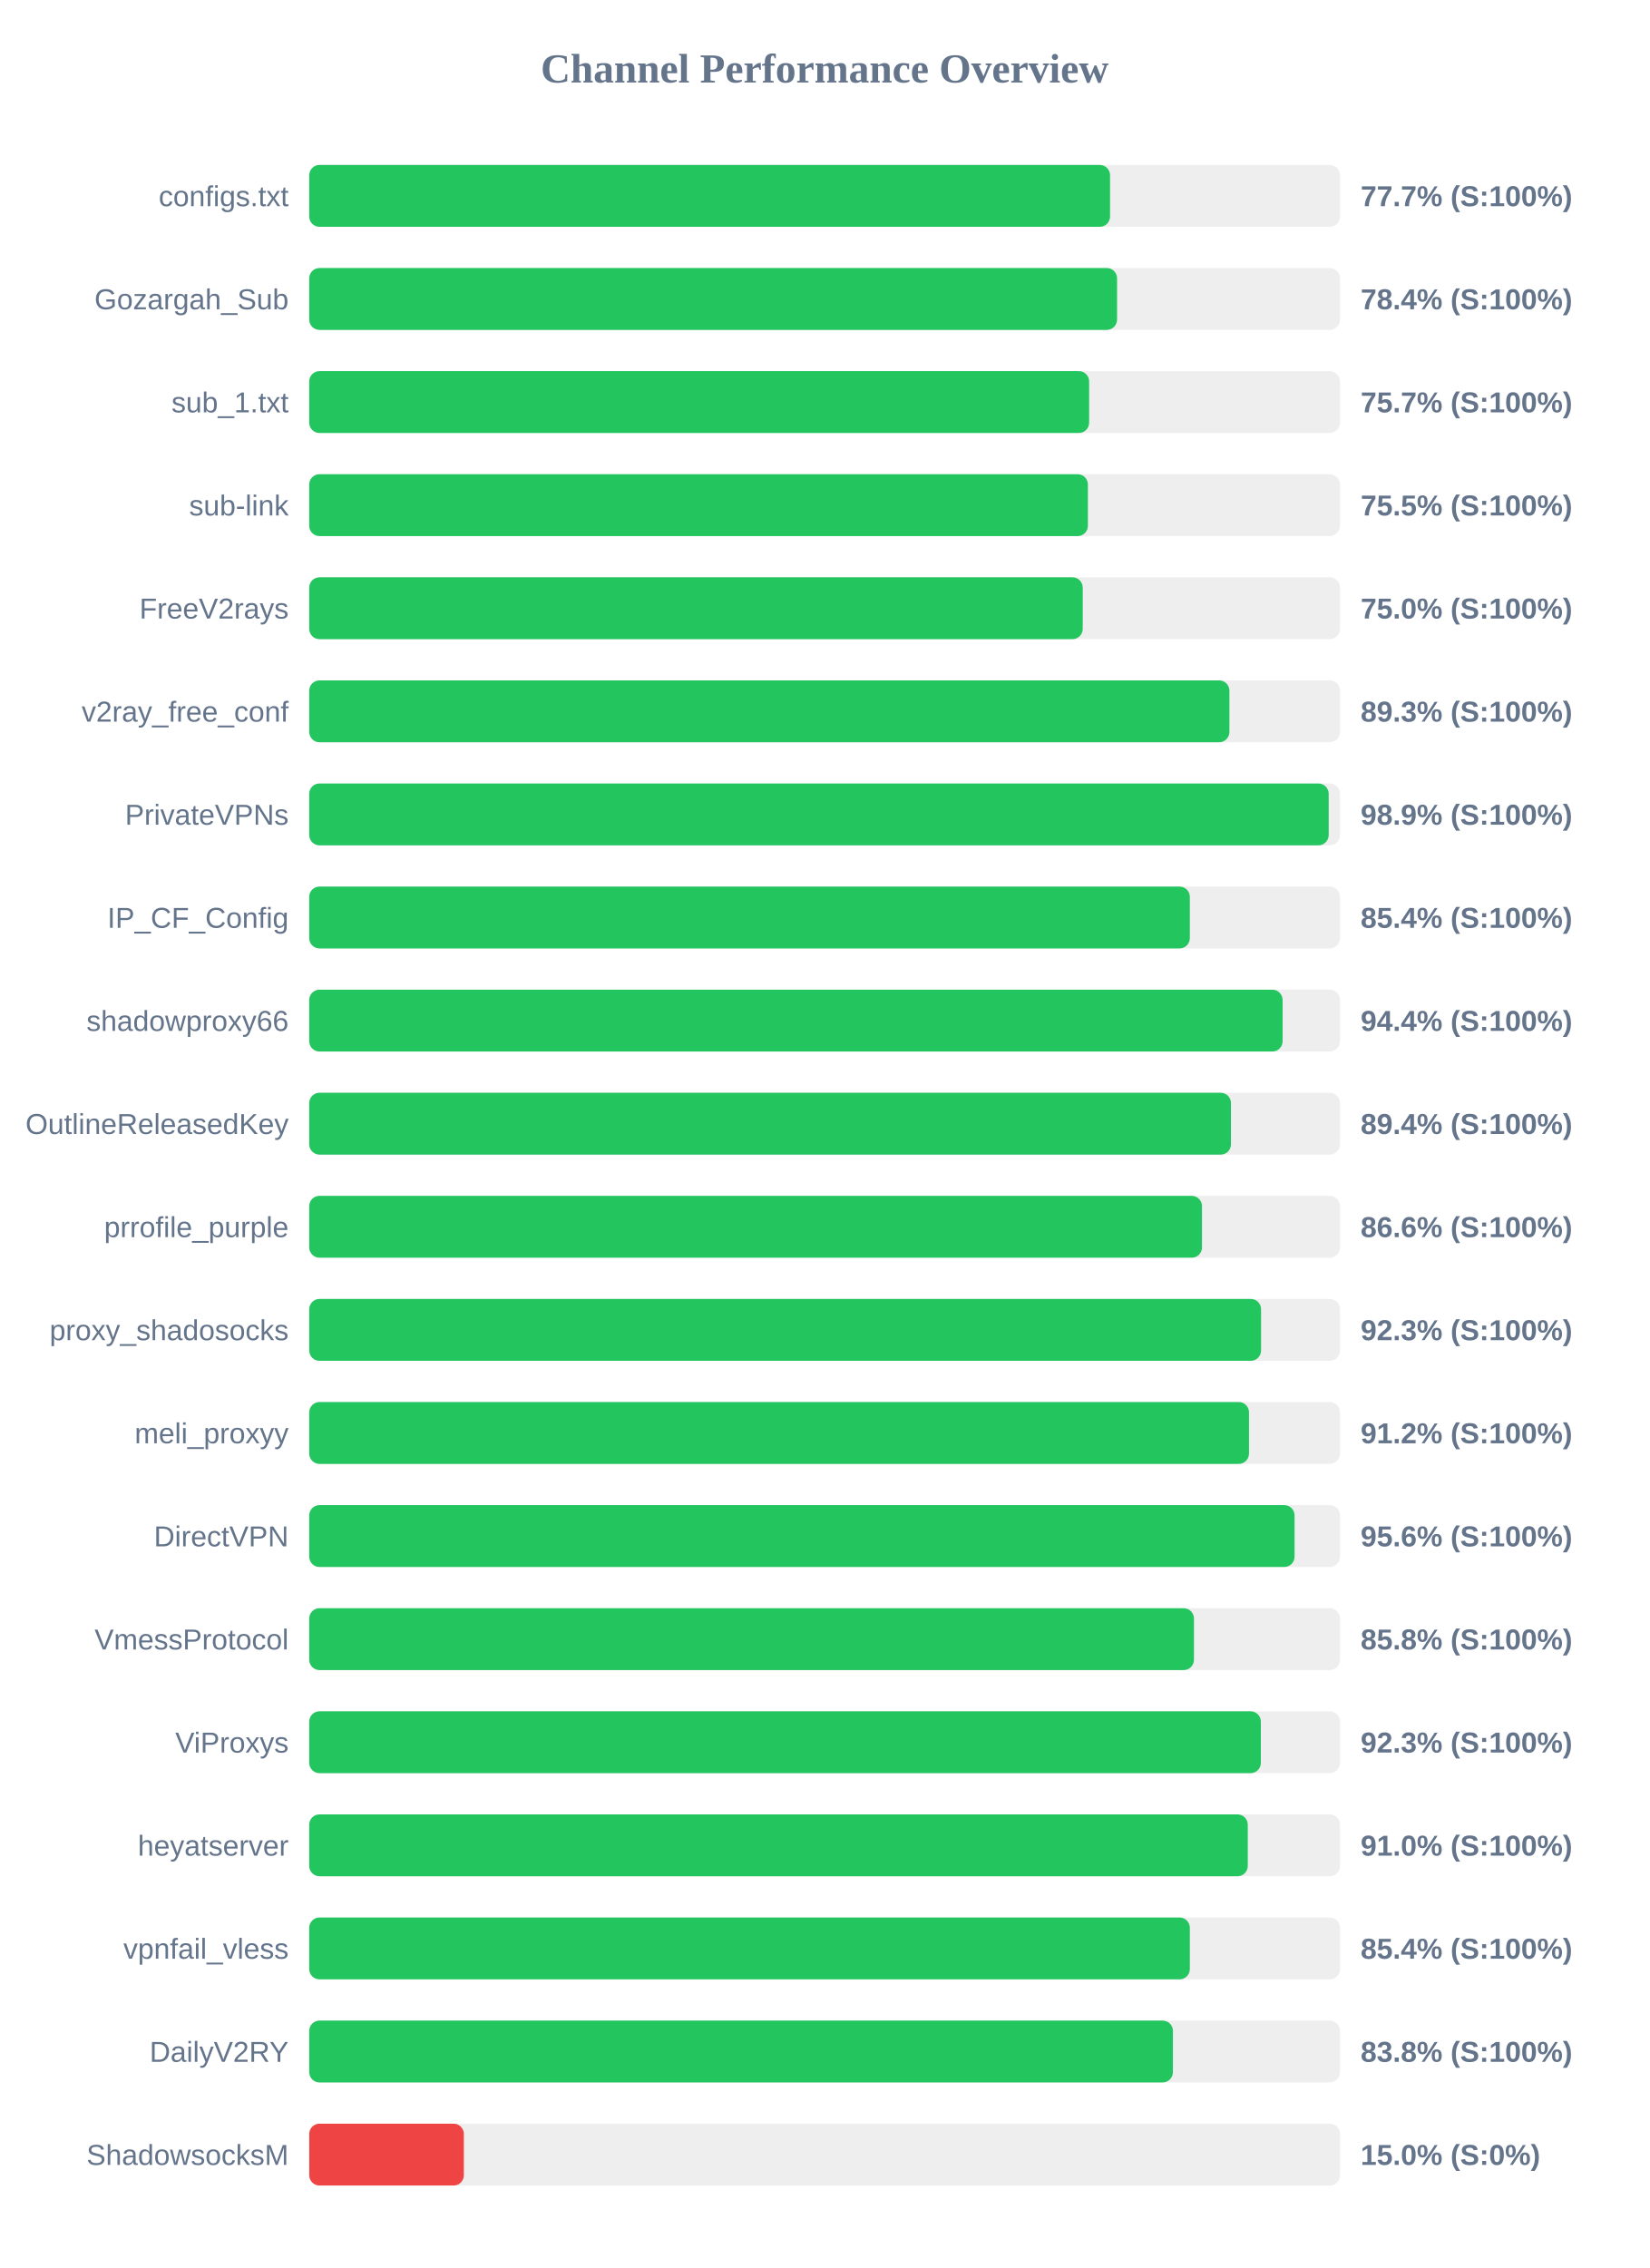
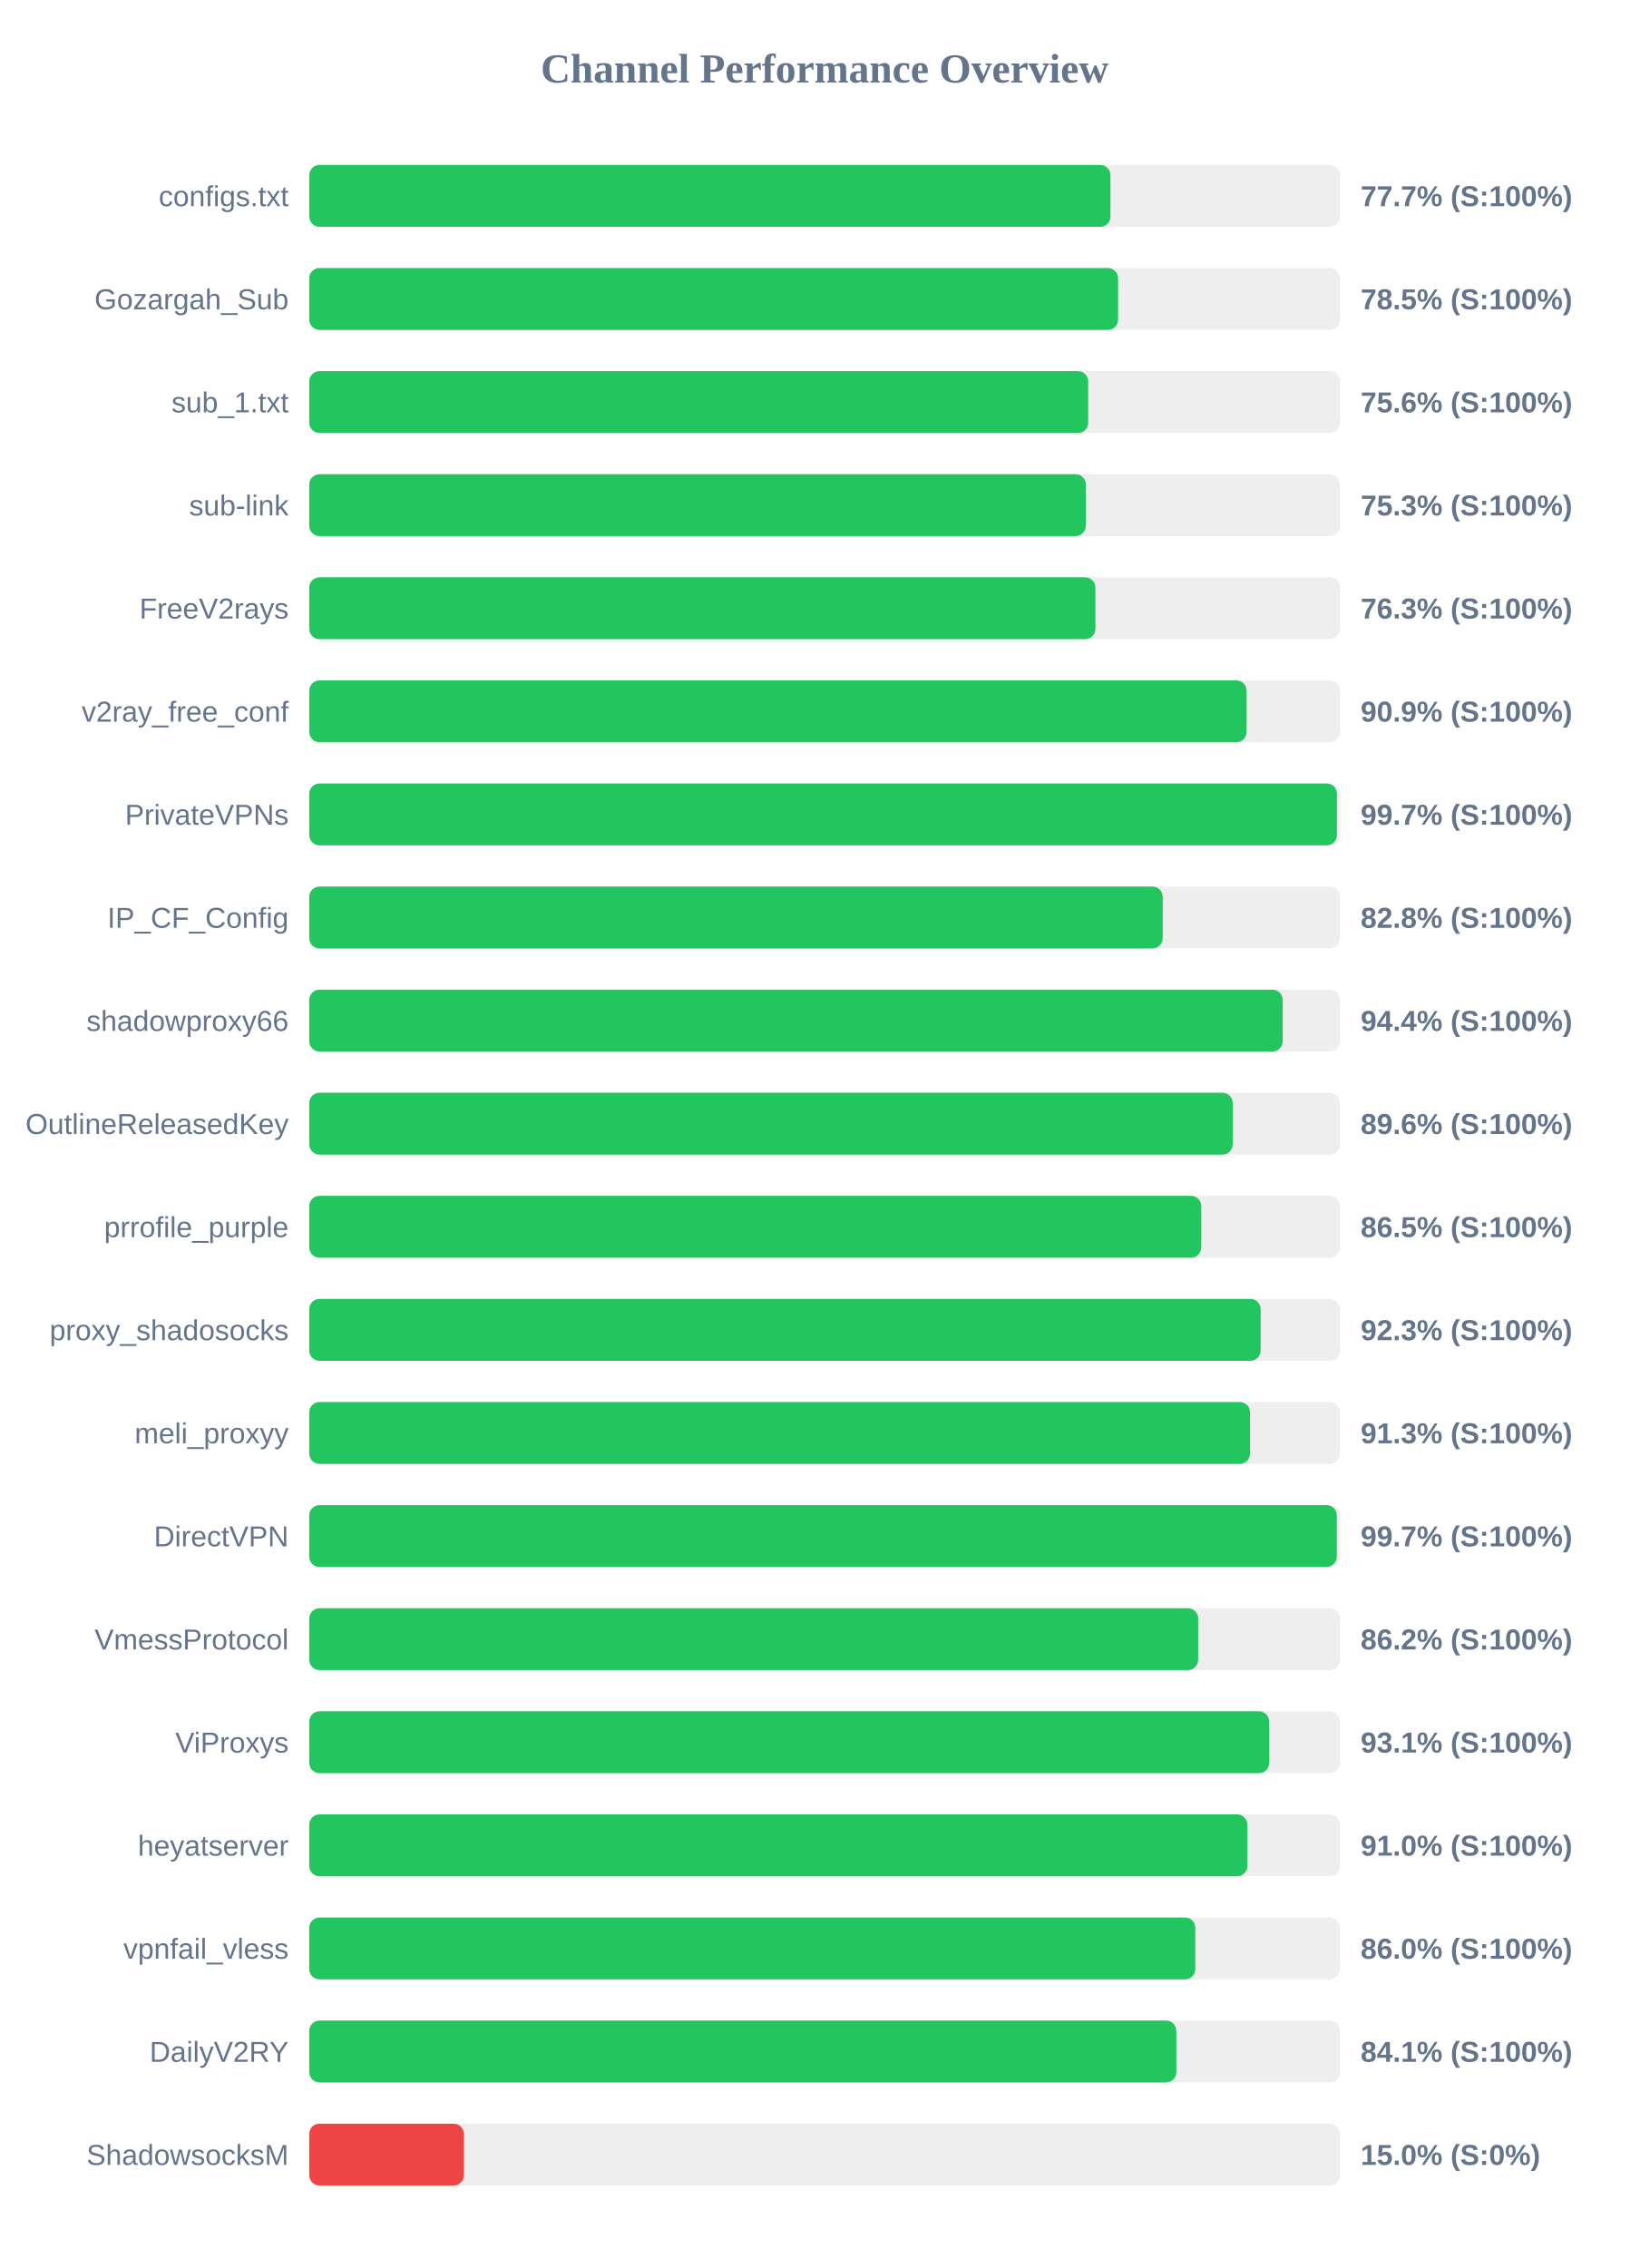
<svg xmlns="http://www.w3.org/2000/svg" width="800" height="1100" version="1.1">
  <style>
        .row { font: 14px Arial; fill: #64748b; }
        .score { font: bold 14px Arial; fill: #64748b; }
    </style>
  <text x="400" y="40" text-anchor="middle" font-size="20px" font-weight="bold" fill="#64748b">Channel Performance Overview</text>
  <rect x="150" y="80" width="500" height="30" fill="#eee" rx="5" />
-   <rect x="150" y="80" width="388.45" height="30" fill="#22c55e" rx="5" />
+   <rect x="150" y="80" width="388.65" height="30" fill="#22c55e" rx="5" />
  <text x="140" y="100" text-anchor="end" class="row">configs.txt</text>
  <text x="660" y="100" text-anchor="start" class="score">77.7% (S:100%)</text>
  <rect x="150" y="130" width="500" height="30" fill="#eee" rx="5" />
-   <rect x="150" y="130" width="391.85" height="30" fill="#22c55e" rx="5" />
+   <rect x="150" y="130" width="392.35" height="30" fill="#22c55e" rx="5" />
  <text x="140" y="150" text-anchor="end" class="row">Gozargah_Sub</text>
-   <text x="660" y="150" text-anchor="start" class="score">78.4% (S:100%)</text>
+   <text x="660" y="150" text-anchor="start" class="score">78.5% (S:100%)</text>
  <rect x="150" y="180" width="500" height="30" fill="#eee" rx="5" />
-   <rect x="150" y="180" width="378.3" height="30" fill="#22c55e" rx="5" />
+   <rect x="150" y="180" width="377.85" height="30" fill="#22c55e" rx="5" />
  <text x="140" y="200" text-anchor="end" class="row">sub_1.txt</text>
-   <text x="660" y="200" text-anchor="start" class="score">75.7% (S:100%)</text>
+   <text x="660" y="200" text-anchor="start" class="score">75.6% (S:100%)</text>
  <rect x="150" y="230" width="500" height="30" fill="#eee" rx="5" />
-   <rect x="150" y="230" width="377.7" height="30" fill="#22c55e" rx="5" />
+   <rect x="150" y="230" width="376.7" height="30" fill="#22c55e" rx="5" />
  <text x="140" y="250" text-anchor="end" class="row">sub-link</text>
-   <text x="660" y="250" text-anchor="start" class="score">75.5% (S:100%)</text>
+   <text x="660" y="250" text-anchor="start" class="score">75.3% (S:100%)</text>
  <rect x="150" y="280" width="500" height="30" fill="#eee" rx="5" />
-   <rect x="150" y="280" width="375.2" height="30" fill="#22c55e" rx="5" />
+   <rect x="150" y="280" width="381.35" height="30" fill="#22c55e" rx="5" />
  <text x="140" y="300" text-anchor="end" class="row">FreeV2rays</text>
-   <text x="660" y="300" text-anchor="start" class="score">75.0% (S:100%)</text>
+   <text x="660" y="300" text-anchor="start" class="score">76.3% (S:100%)</text>
  <rect x="150" y="330" width="500" height="30" fill="#eee" rx="5" />
-   <rect x="150" y="330" width="446.35" height="30" fill="#22c55e" rx="5" />
+   <rect x="150" y="330" width="454.7" height="30" fill="#22c55e" rx="5" />
  <text x="140" y="350" text-anchor="end" class="row">v2ray_free_conf</text>
-   <text x="660" y="350" text-anchor="start" class="score">89.3% (S:100%)</text>
+   <text x="660" y="350" text-anchor="start" class="score">90.9% (S:100%)</text>
  <rect x="150" y="380" width="500" height="30" fill="#eee" rx="5" />
-   <rect x="150" y="380" width="494.5" height="30" fill="#22c55e" rx="5" />
+   <rect x="150" y="380" width="498.5" height="30" fill="#22c55e" rx="5" />
  <text x="140" y="400" text-anchor="end" class="row">PrivateVPNs</text>
-   <text x="660" y="400" text-anchor="start" class="score">98.9% (S:100%)</text>
+   <text x="660" y="400" text-anchor="start" class="score">99.7% (S:100%)</text>
  <rect x="150" y="430" width="500" height="30" fill="#eee" rx="5" />
-   <rect x="150" y="430" width="427.15" height="30" fill="#22c55e" rx="5" />
+   <rect x="150" y="430" width="414.0" height="30" fill="#22c55e" rx="5" />
  <text x="140" y="450" text-anchor="end" class="row">IP_CF_Config</text>
-   <text x="660" y="450" text-anchor="start" class="score">85.4% (S:100%)</text>
+   <text x="660" y="450" text-anchor="start" class="score">82.8% (S:100%)</text>
  <rect x="150" y="480" width="500" height="30" fill="#eee" rx="5" />
-   <rect x="150" y="480" width="472.15" height="30" fill="#22c55e" rx="5" />
+   <rect x="150" y="480" width="472.2" height="30" fill="#22c55e" rx="5" />
  <text x="140" y="500" text-anchor="end" class="row">shadowproxy66</text>
  <text x="660" y="500" text-anchor="start" class="score">94.4% (S:100%)</text>
  <rect x="150" y="530" width="500" height="30" fill="#eee" rx="5" />
-   <rect x="150" y="530" width="447.1" height="30" fill="#22c55e" rx="5" />
+   <rect x="150" y="530" width="447.95" height="30" fill="#22c55e" rx="5" />
  <text x="140" y="550" text-anchor="end" class="row">OutlineReleasedKey</text>
-   <text x="660" y="550" text-anchor="start" class="score">89.4% (S:100%)</text>
+   <text x="660" y="550" text-anchor="start" class="score">89.6% (S:100%)</text>
  <rect x="150" y="580" width="500" height="30" fill="#eee" rx="5" />
-   <rect x="150" y="580" width="433.05" height="30" fill="#22c55e" rx="5" />
+   <rect x="150" y="580" width="432.7" height="30" fill="#22c55e" rx="5" />
  <text x="140" y="600" text-anchor="end" class="row">prrofile_purple</text>
-   <text x="660" y="600" text-anchor="start" class="score">86.6% (S:100%)</text>
+   <text x="660" y="600" text-anchor="start" class="score">86.5% (S:100%)</text>
  <rect x="150" y="630" width="500" height="30" fill="#eee" rx="5" />
-   <rect x="150" y="630" width="461.7" height="30" fill="#22c55e" rx="5" />
+   <rect x="150" y="630" width="461.5" height="30" fill="#22c55e" rx="5" />
  <text x="140" y="650" text-anchor="end" class="row">proxy_shadosocks</text>
  <text x="660" y="650" text-anchor="start" class="score">92.3% (S:100%)</text>
  <rect x="150" y="680" width="500" height="30" fill="#eee" rx="5" />
-   <rect x="150" y="680" width="455.85" height="30" fill="#22c55e" rx="5" />
+   <rect x="150" y="680" width="456.35" height="30" fill="#22c55e" rx="5" />
  <text x="140" y="700" text-anchor="end" class="row">meli_proxyy</text>
-   <text x="660" y="700" text-anchor="start" class="score">91.2% (S:100%)</text>
+   <text x="660" y="700" text-anchor="start" class="score">91.3% (S:100%)</text>
  <rect x="150" y="730" width="500" height="30" fill="#eee" rx="5" />
-   <rect x="150" y="730" width="477.95" height="30" fill="#22c55e" rx="5" />
+   <rect x="150" y="730" width="498.45" height="30" fill="#22c55e" rx="5" />
  <text x="140" y="750" text-anchor="end" class="row">DirectVPN</text>
-   <text x="660" y="750" text-anchor="start" class="score">95.6% (S:100%)</text>
+   <text x="660" y="750" text-anchor="start" class="score">99.7% (S:100%)</text>
  <rect x="150" y="780" width="500" height="30" fill="#eee" rx="5" />
-   <rect x="150" y="780" width="429.15" height="30" fill="#22c55e" rx="5" />
+   <rect x="150" y="780" width="431.2" height="30" fill="#22c55e" rx="5" />
  <text x="140" y="800" text-anchor="end" class="row">VmessProtocol</text>
-   <text x="660" y="800" text-anchor="start" class="score">85.8% (S:100%)</text>
+   <text x="660" y="800" text-anchor="start" class="score">86.2% (S:100%)</text>
  <rect x="150" y="830" width="500" height="30" fill="#eee" rx="5" />
-   <rect x="150" y="830" width="461.6" height="30" fill="#22c55e" rx="5" />
+   <rect x="150" y="830" width="465.65" height="30" fill="#22c55e" rx="5" />
  <text x="140" y="850" text-anchor="end" class="row">ViProxys</text>
-   <text x="660" y="850" text-anchor="start" class="score">92.3% (S:100%)</text>
+   <text x="660" y="850" text-anchor="start" class="score">93.1% (S:100%)</text>
  <rect x="150" y="880" width="500" height="30" fill="#eee" rx="5" />
-   <rect x="150" y="880" width="455.25" height="30" fill="#22c55e" rx="5" />
+   <rect x="150" y="880" width="455.05" height="30" fill="#22c55e" rx="5" />
  <text x="140" y="900" text-anchor="end" class="row">heyatserver</text>
  <text x="660" y="900" text-anchor="start" class="score">91.0% (S:100%)</text>
  <rect x="150" y="930" width="500" height="30" fill="#eee" rx="5" />
-   <rect x="150" y="930" width="427.15" height="30" fill="#22c55e" rx="5" />
+   <rect x="150" y="930" width="429.8" height="30" fill="#22c55e" rx="5" />
  <text x="140" y="950" text-anchor="end" class="row">vpnfail_vless</text>
-   <text x="660" y="950" text-anchor="start" class="score">85.4% (S:100%)</text>
+   <text x="660" y="950" text-anchor="start" class="score">86.0% (S:100%)</text>
  <rect x="150" y="980" width="500" height="30" fill="#eee" rx="5" />
-   <rect x="150" y="980" width="418.95" height="30" fill="#22c55e" rx="5" />
+   <rect x="150" y="980" width="420.6" height="30" fill="#22c55e" rx="5" />
  <text x="140" y="1000" text-anchor="end" class="row">DailyV2RY</text>
-   <text x="660" y="1000" text-anchor="start" class="score">83.8% (S:100%)</text>
+   <text x="660" y="1000" text-anchor="start" class="score">84.1% (S:100%)</text>
  <rect x="150" y="1030" width="500" height="30" fill="#eee" rx="5" />
  <rect x="150" y="1030" width="75.0" height="30" fill="#ef4444" rx="5" />
  <text x="140" y="1050" text-anchor="end" class="row">ShadowsocksM</text>
  <text x="660" y="1050" text-anchor="start" class="score">15.0% (S:0%)</text>
</svg>
